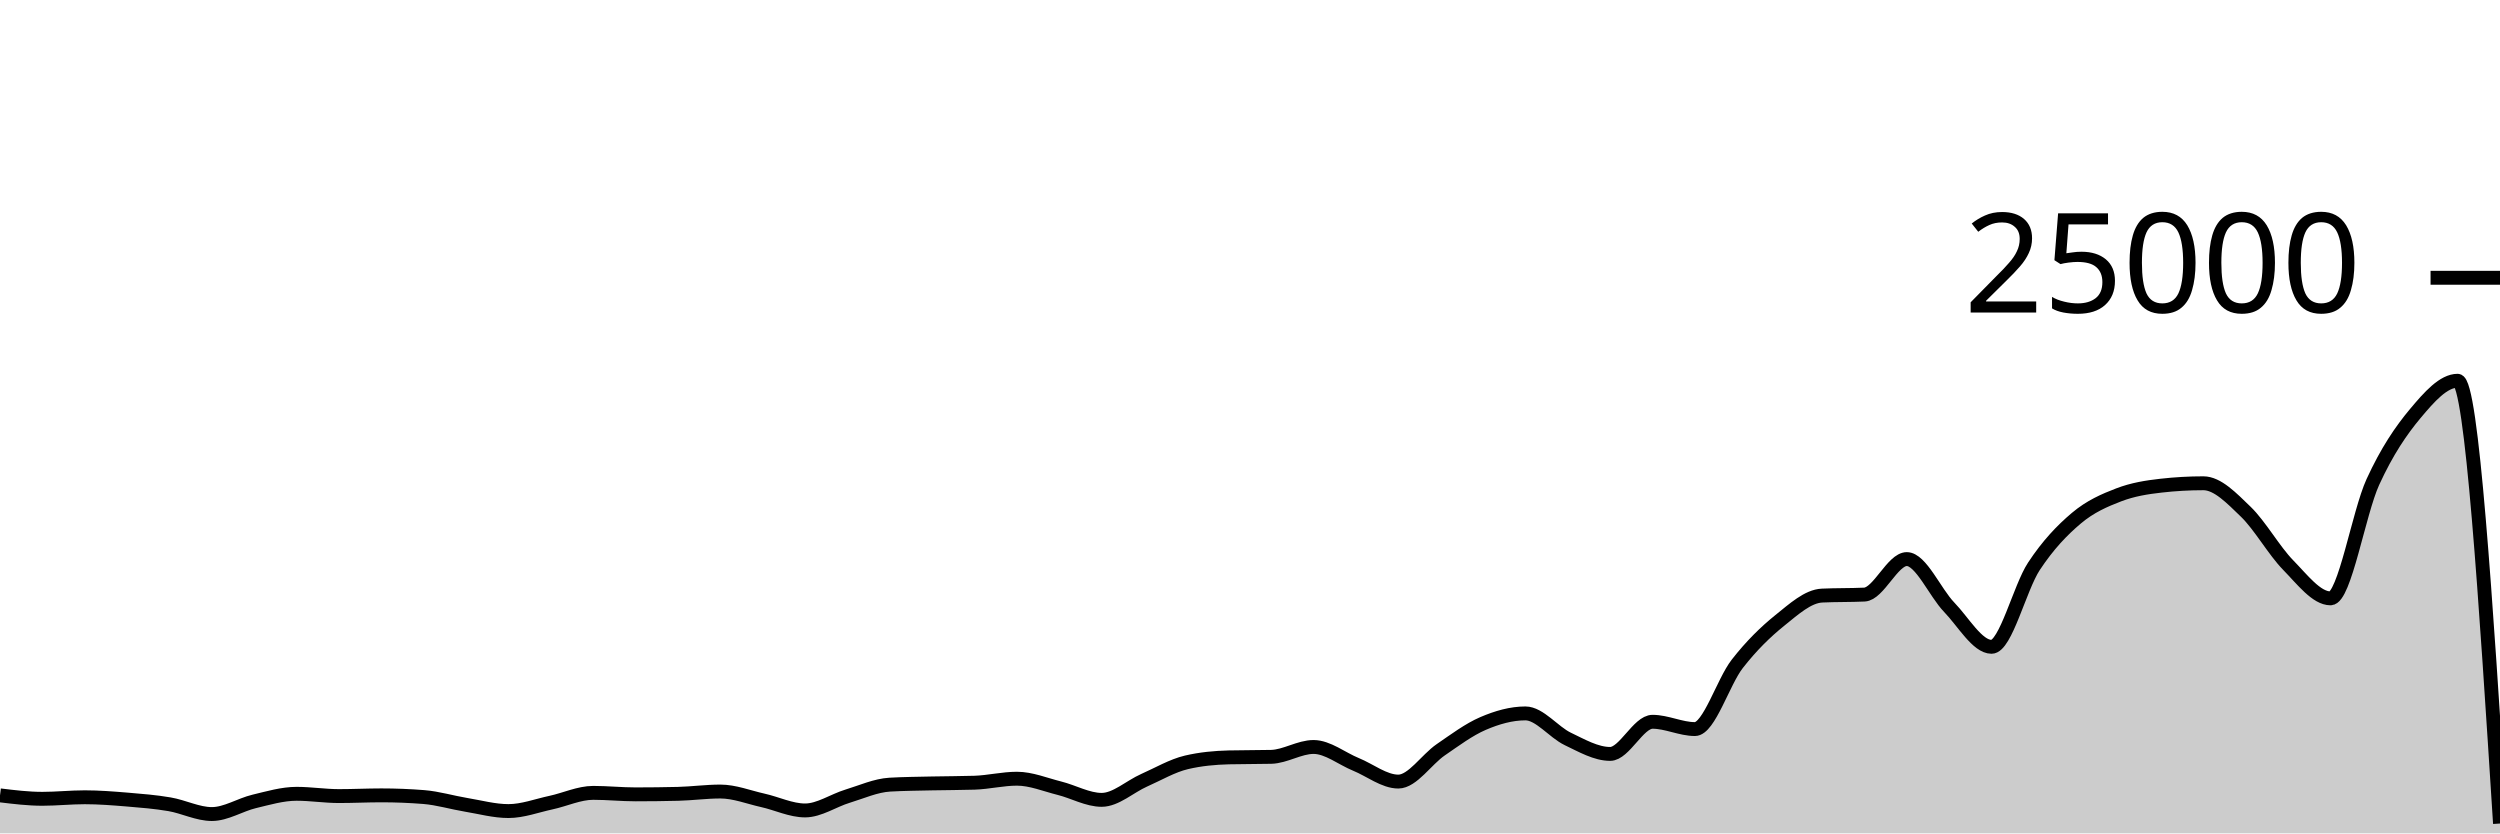
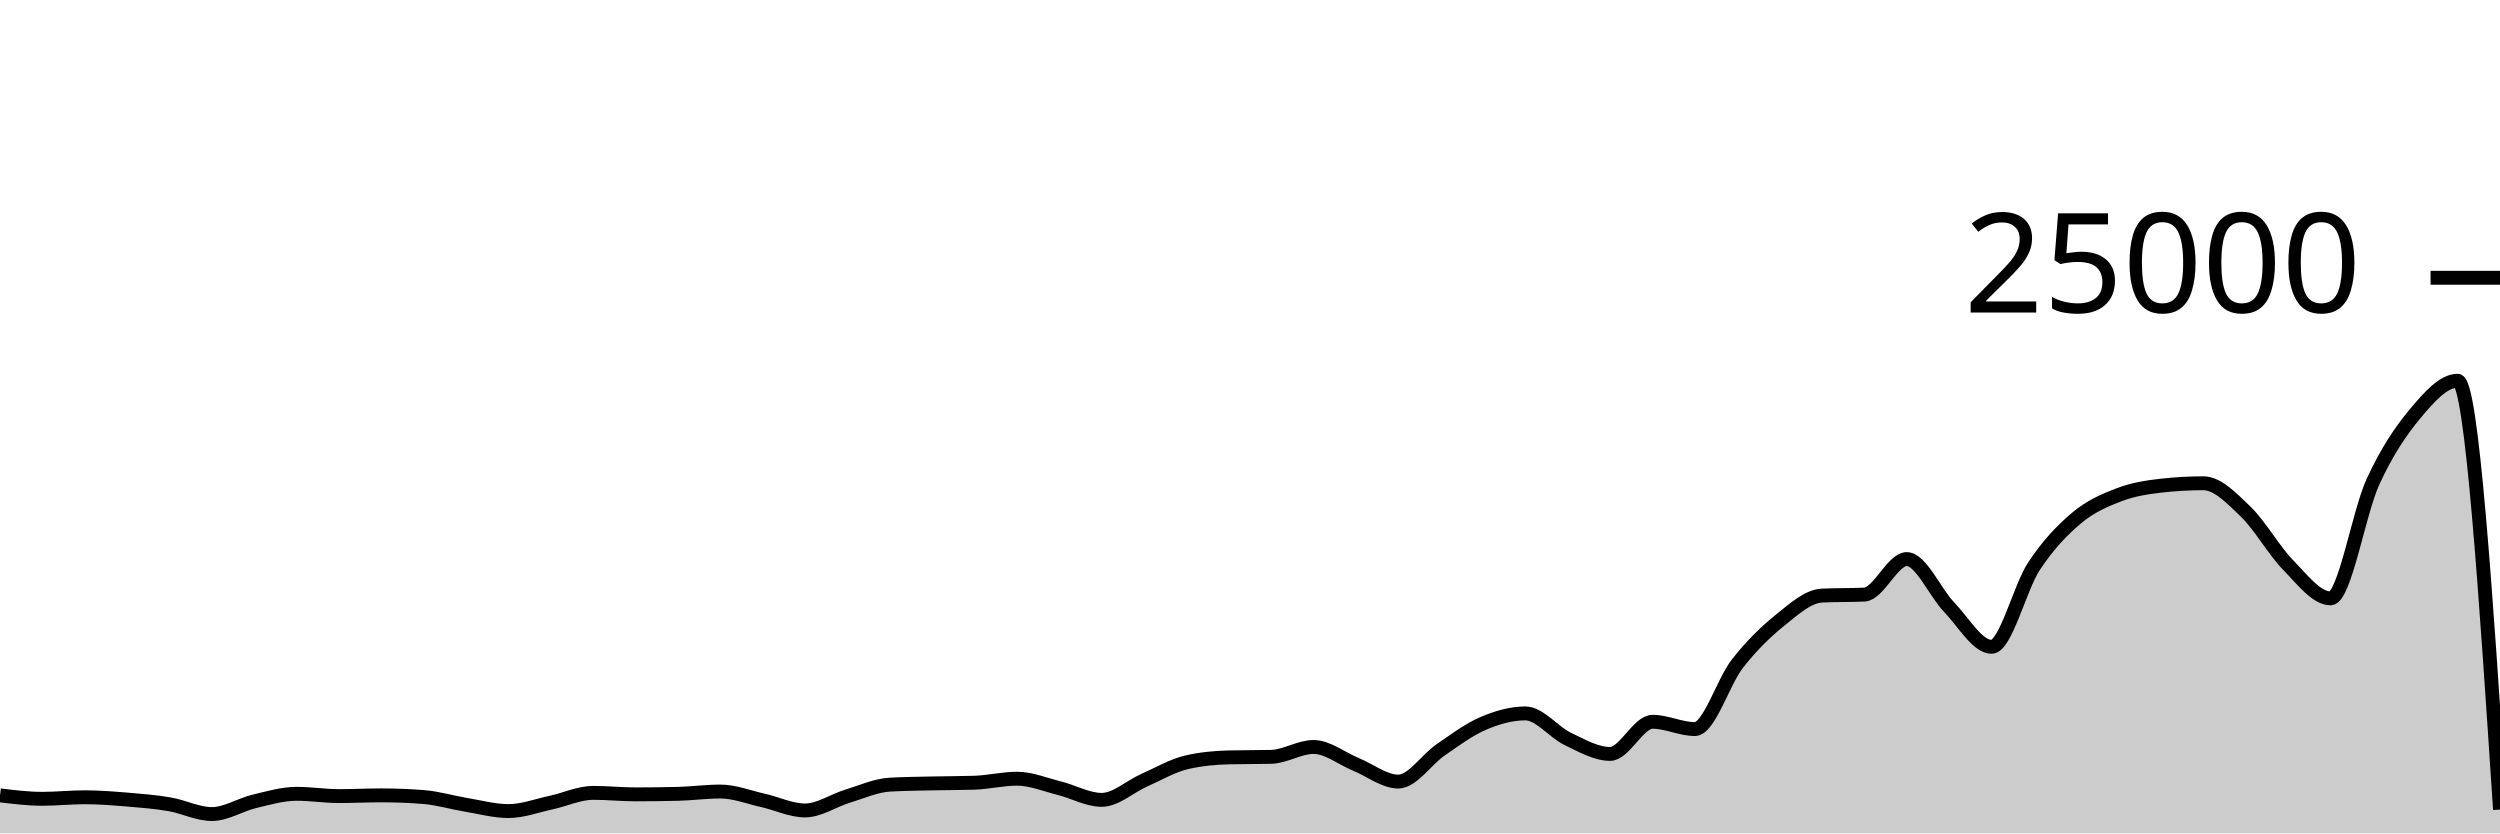
<svg xmlns="http://www.w3.org/2000/svg" viewBox="0 0 180 60">
  <g transform="translate(0,20)">
-     <path class="area" fill="rgba(0, 0, 0, 0.2)" d="M0,37.266C1.017,37.39,2.034,37.514,3.051,37.514C4.068,37.514,5.085,37.403,6.102,37.403C7.119,37.403,8.136,37.484,9.153,37.568C10.169,37.652,11.186,37.733,12.203,37.907C13.22,38.081,14.237,38.611,15.254,38.611C16.271,38.611,17.288,37.944,18.305,37.701C19.322,37.458,20.339,37.154,21.356,37.154C22.373,37.154,23.39,37.318,24.407,37.318C25.424,37.318,26.441,37.266,27.458,37.266C28.475,37.266,29.492,37.306,30.508,37.387C31.525,37.468,32.542,37.779,33.559,37.947C34.576,38.115,35.593,38.397,36.61,38.397C37.627,38.397,38.644,38.009,39.661,37.79C40.678,37.572,41.695,37.086,42.712,37.086C43.729,37.086,44.746,37.194,45.763,37.194C46.78,37.194,47.797,37.181,48.814,37.157C49.831,37.132,50.847,36.99,51.864,36.99C52.881,36.99,53.898,37.397,54.915,37.624C55.932,37.851,56.949,38.352,57.966,38.352C58.983,38.352,60,37.638,61.017,37.328C62.034,37.018,63.051,36.553,64.068,36.494C65.085,36.436,66.102,36.43,67.119,36.406C68.136,36.383,69.153,36.389,70.169,36.355C71.186,36.321,72.203,36.067,73.22,36.067C74.237,36.067,75.254,36.495,76.271,36.749C77.288,37.003,78.305,37.59,79.322,37.59C80.339,37.59,81.356,36.633,82.373,36.182C83.39,35.732,84.407,35.129,85.424,34.89C86.441,34.651,87.458,34.557,88.475,34.531C89.492,34.506,90.508,34.518,91.525,34.493C92.542,34.467,93.559,33.782,94.576,33.782C95.593,33.782,96.61,34.62,97.627,35.035C98.644,35.45,99.661,36.274,100.678,36.274C101.695,36.274,102.712,34.684,103.729,33.987C104.746,33.29,105.763,32.528,106.78,32.091C107.797,31.654,108.814,31.365,109.831,31.365C110.847,31.365,111.864,32.717,112.881,33.203C113.898,33.689,114.915,34.282,115.932,34.282C116.949,34.282,117.966,31.968,118.983,31.968C120,31.968,121.017,32.493,122.034,32.493C123.051,32.493,124.068,29.096,125.085,27.794C126.102,26.491,127.119,25.497,128.136,24.678C129.153,23.86,130.169,22.93,131.186,22.882C132.203,22.834,133.22,22.858,134.237,22.81C135.254,22.762,136.271,20.254,137.288,20.254C138.305,20.254,139.322,22.664,140.339,23.717C141.356,24.77,142.373,26.571,143.39,26.571C144.407,26.571,145.424,22.319,146.441,20.776C147.458,19.233,148.475,18.173,149.492,17.315C150.508,16.458,151.525,16.023,152.542,15.632C153.559,15.241,154.576,15.083,155.593,14.968C156.61,14.853,157.627,14.795,158.644,14.795C159.661,14.795,160.678,15.863,161.695,16.845C162.712,17.826,163.729,19.644,164.746,20.683C165.763,21.723,166.78,23.082,167.797,23.082C168.814,23.082,169.831,16.918,170.847,14.701C171.864,12.483,172.881,10.992,173.898,9.778C174.915,8.563,175.932,7.414,176.949,7.414C177.966,7.414,178.983,23.354,180,39.294L180,40C178.983,40,177.966,40,176.949,40C175.932,40,174.915,40,173.898,40C172.881,40,171.864,40,170.847,40C169.831,40,168.814,40,167.797,40C166.78,40,165.763,40,164.746,40C163.729,40,162.712,40,161.695,40C160.678,40,159.661,40,158.644,40C157.627,40,156.61,40,155.593,40C154.576,40,153.559,40,152.542,40C151.525,40,150.508,40,149.492,40C148.475,40,147.458,40,146.441,40C145.424,40,144.407,40,143.39,40C142.373,40,141.356,40,140.339,40C139.322,40,138.305,40,137.288,40C136.271,40,135.254,40,134.237,40C133.22,40,132.203,40,131.186,40C130.169,40,129.153,40,128.136,40C127.119,40,126.102,40,125.085,40C124.068,40,123.051,40,122.034,40C121.017,40,120,40,118.983,40C117.966,40,116.949,40,115.932,40C114.915,40,113.898,40,112.881,40C111.864,40,110.847,40,109.831,40C108.814,40,107.797,40,106.78,40C105.763,40,104.746,40,103.729,40C102.712,40,101.695,40,100.678,40C99.661,40,98.644,40,97.627,40C96.61,40,95.593,40,94.576,40C93.559,40,92.542,40,91.525,40C90.508,40,89.492,40,88.475,40C87.458,40,86.441,40,85.424,40C84.407,40,83.39,40,82.373,40C81.356,40,80.339,40,79.322,40C78.305,40,77.288,40,76.271,40C75.254,40,74.237,40,73.22,40C72.203,40,71.186,40,70.169,40C69.153,40,68.136,40,67.119,40C66.102,40,65.085,40,64.068,40C63.051,40,62.034,40,61.017,40C60,40,58.983,40,57.966,40C56.949,40,55.932,40,54.915,40C53.898,40,52.881,40,51.864,40C50.847,40,49.831,40,48.814,40C47.797,40,46.78,40,45.763,40C44.746,40,43.729,40,42.712,40C41.695,40,40.678,40,39.661,40C38.644,40,37.627,40,36.61,40C35.593,40,34.576,40,33.559,40C32.542,40,31.525,40,30.508,40C29.492,40,28.475,40,27.458,40C26.441,40,25.424,40,24.407,40C23.39,40,22.373,40,21.356,40C20.339,40,19.322,40,18.305,40C17.288,40,16.271,40,15.254,40C14.237,40,13.22,40,12.203,40C11.186,40,10.169,40,9.153,40C8.136,40,7.119,40,6.102,40C5.085,40,4.068,40,3.051,40C2.034,40,1.017,40,0,40Z" />
-     <path class="line" stroke="black" fill="none" d="M0,37.266C1.017,37.39,2.034,37.514,3.051,37.514C4.068,37.514,5.085,37.403,6.102,37.403C7.119,37.403,8.136,37.484,9.153,37.568C10.169,37.652,11.186,37.733,12.203,37.907C13.22,38.081,14.237,38.611,15.254,38.611C16.271,38.611,17.288,37.944,18.305,37.701C19.322,37.458,20.339,37.154,21.356,37.154C22.373,37.154,23.39,37.318,24.407,37.318C25.424,37.318,26.441,37.266,27.458,37.266C28.475,37.266,29.492,37.306,30.508,37.387C31.525,37.468,32.542,37.779,33.559,37.947C34.576,38.115,35.593,38.397,36.61,38.397C37.627,38.397,38.644,38.009,39.661,37.79C40.678,37.572,41.695,37.086,42.712,37.086C43.729,37.086,44.746,37.194,45.763,37.194C46.78,37.194,47.797,37.181,48.814,37.157C49.831,37.132,50.847,36.99,51.864,36.99C52.881,36.99,53.898,37.397,54.915,37.624C55.932,37.851,56.949,38.352,57.966,38.352C58.983,38.352,60,37.638,61.017,37.328C62.034,37.018,63.051,36.553,64.068,36.494C65.085,36.436,66.102,36.43,67.119,36.406C68.136,36.383,69.153,36.389,70.169,36.355C71.186,36.321,72.203,36.067,73.22,36.067C74.237,36.067,75.254,36.495,76.271,36.749C77.288,37.003,78.305,37.59,79.322,37.59C80.339,37.59,81.356,36.633,82.373,36.182C83.39,35.732,84.407,35.129,85.424,34.89C86.441,34.651,87.458,34.557,88.475,34.531C89.492,34.506,90.508,34.518,91.525,34.493C92.542,34.467,93.559,33.782,94.576,33.782C95.593,33.782,96.61,34.62,97.627,35.035C98.644,35.45,99.661,36.274,100.678,36.274C101.695,36.274,102.712,34.684,103.729,33.987C104.746,33.29,105.763,32.528,106.78,32.091C107.797,31.654,108.814,31.365,109.831,31.365C110.847,31.365,111.864,32.717,112.881,33.203C113.898,33.689,114.915,34.282,115.932,34.282C116.949,34.282,117.966,31.968,118.983,31.968C120,31.968,121.017,32.493,122.034,32.493C123.051,32.493,124.068,29.096,125.085,27.794C126.102,26.491,127.119,25.497,128.136,24.678C129.153,23.86,130.169,22.93,131.186,22.882C132.203,22.834,133.22,22.858,134.237,22.81C135.254,22.762,136.271,20.254,137.288,20.254C138.305,20.254,139.322,22.664,140.339,23.717C141.356,24.77,142.373,26.571,143.39,26.571C144.407,26.571,145.424,22.319,146.441,20.776C147.458,19.233,148.475,18.173,149.492,17.315C150.508,16.458,151.525,16.023,152.542,15.632C153.559,15.241,154.576,15.083,155.593,14.968C156.61,14.853,157.627,14.795,158.644,14.795C159.661,14.795,160.678,15.863,161.695,16.845C162.712,17.826,163.729,19.644,164.746,20.683C165.763,21.723,166.78,23.082,167.797,23.082C168.814,23.082,169.831,16.918,170.847,14.701C171.864,12.483,172.881,10.992,173.898,9.778C174.915,8.563,175.932,7.414,176.949,7.414C177.966,7.414,178.983,23.354,180,39.294" />
+     <path class="area" fill="rgba(0, 0, 0, 0.2)" d="M0,37.266C1.017,37.39,2.034,37.514,3.051,37.514C4.068,37.514,5.085,37.403,6.102,37.403C7.119,37.403,8.136,37.484,9.153,37.568C10.169,37.652,11.186,37.733,12.203,37.907C13.22,38.081,14.237,38.611,15.254,38.611C16.271,38.611,17.288,37.944,18.305,37.701C19.322,37.458,20.339,37.154,21.356,37.154C22.373,37.154,23.39,37.318,24.407,37.318C25.424,37.318,26.441,37.266,27.458,37.266C28.475,37.266,29.492,37.306,30.508,37.387C31.525,37.468,32.542,37.779,33.559,37.947C34.576,38.115,35.593,38.397,36.61,38.397C37.627,38.397,38.644,38.009,39.661,37.79C40.678,37.572,41.695,37.086,42.712,37.086C43.729,37.086,44.746,37.194,45.763,37.194C46.78,37.194,47.797,37.181,48.814,37.157C49.831,37.132,50.847,36.99,51.864,36.99C52.881,36.99,53.898,37.397,54.915,37.624C55.932,37.851,56.949,38.352,57.966,38.352C58.983,38.352,60,37.638,61.017,37.328C62.034,37.018,63.051,36.553,64.068,36.494C65.085,36.436,66.102,36.43,67.119,36.406C68.136,36.383,69.153,36.389,70.169,36.355C71.186,36.321,72.203,36.067,73.22,36.067C74.237,36.067,75.254,36.495,76.271,36.749C77.288,37.003,78.305,37.59,79.322,37.59C80.339,37.59,81.356,36.633,82.373,36.182C83.39,35.732,84.407,35.129,85.424,34.89C86.441,34.651,87.458,34.557,88.475,34.531C89.492,34.506,90.508,34.518,91.525,34.493C92.542,34.467,93.559,33.782,94.576,33.782C95.593,33.782,96.61,34.62,97.627,35.035C98.644,35.45,99.661,36.274,100.678,36.274C101.695,36.274,102.712,34.684,103.729,33.987C104.746,33.29,105.763,32.528,106.78,32.091C107.797,31.654,108.814,31.365,109.831,31.365C110.847,31.365,111.864,32.717,112.881,33.203C113.898,33.689,114.915,34.282,115.932,34.282C116.949,34.282,117.966,31.968,118.983,31.968C120,31.968,121.017,32.493,122.034,32.493C123.051,32.493,124.068,29.096,125.085,27.794C126.102,26.491,127.119,25.497,128.136,24.678C129.153,23.86,130.169,22.93,131.186,22.882C132.203,22.834,133.22,22.858,134.237,22.81C135.254,22.762,136.271,20.254,137.288,20.254C138.305,20.254,139.322,22.664,140.339,23.717C141.356,24.77,142.373,26.571,143.39,26.571C144.407,26.571,145.424,22.319,146.441,20.776C147.458,19.233,148.475,18.173,149.492,17.315C150.508,16.458,151.525,16.023,152.542,15.632C153.559,15.241,154.576,15.083,155.593,14.968C156.61,14.853,157.627,14.795,158.644,14.795C159.661,14.795,160.678,15.863,161.695,16.845C162.712,17.826,163.729,19.644,164.746,20.683C165.763,21.723,166.78,23.082,167.797,23.082C168.814,23.082,169.831,16.918,170.847,14.701C171.864,12.483,172.881,10.992,173.898,9.778C174.915,8.563,175.932,7.414,176.949,7.414C177.966,7.414,178.983,22.852,180,38.29L180,40C178.983,40,177.966,40,176.949,40C175.932,40,174.915,40,173.898,40C172.881,40,171.864,40,170.847,40C169.831,40,168.814,40,167.797,40C166.78,40,165.763,40,164.746,40C163.729,40,162.712,40,161.695,40C160.678,40,159.661,40,158.644,40C157.627,40,156.61,40,155.593,40C154.576,40,153.559,40,152.542,40C151.525,40,150.508,40,149.492,40C148.475,40,147.458,40,146.441,40C145.424,40,144.407,40,143.39,40C142.373,40,141.356,40,140.339,40C139.322,40,138.305,40,137.288,40C136.271,40,135.254,40,134.237,40C133.22,40,132.203,40,131.186,40C130.169,40,129.153,40,128.136,40C127.119,40,126.102,40,125.085,40C124.068,40,123.051,40,122.034,40C121.017,40,120,40,118.983,40C117.966,40,116.949,40,115.932,40C114.915,40,113.898,40,112.881,40C111.864,40,110.847,40,109.831,40C108.814,40,107.797,40,106.78,40C105.763,40,104.746,40,103.729,40C102.712,40,101.695,40,100.678,40C99.661,40,98.644,40,97.627,40C96.61,40,95.593,40,94.576,40C93.559,40,92.542,40,91.525,40C90.508,40,89.492,40,88.475,40C87.458,40,86.441,40,85.424,40C84.407,40,83.39,40,82.373,40C81.356,40,80.339,40,79.322,40C78.305,40,77.288,40,76.271,40C75.254,40,74.237,40,73.22,40C72.203,40,71.186,40,70.169,40C69.153,40,68.136,40,67.119,40C66.102,40,65.085,40,64.068,40C63.051,40,62.034,40,61.017,40C60,40,58.983,40,57.966,40C56.949,40,55.932,40,54.915,40C53.898,40,52.881,40,51.864,40C50.847,40,49.831,40,48.814,40C47.797,40,46.78,40,45.763,40C44.746,40,43.729,40,42.712,40C41.695,40,40.678,40,39.661,40C38.644,40,37.627,40,36.61,40C35.593,40,34.576,40,33.559,40C32.542,40,31.525,40,30.508,40C29.492,40,28.475,40,27.458,40C26.441,40,25.424,40,24.407,40C23.39,40,22.373,40,21.356,40C20.339,40,19.322,40,18.305,40C17.288,40,16.271,40,15.254,40C14.237,40,13.22,40,12.203,40C11.186,40,10.169,40,9.153,40C8.136,40,7.119,40,6.102,40C5.085,40,4.068,40,3.051,40C2.034,40,1.017,40,0,40Z" />
+     <path class="line" stroke="black" fill="none" d="M0,37.266C1.017,37.39,2.034,37.514,3.051,37.514C4.068,37.514,5.085,37.403,6.102,37.403C7.119,37.403,8.136,37.484,9.153,37.568C10.169,37.652,11.186,37.733,12.203,37.907C13.22,38.081,14.237,38.611,15.254,38.611C16.271,38.611,17.288,37.944,18.305,37.701C19.322,37.458,20.339,37.154,21.356,37.154C22.373,37.154,23.39,37.318,24.407,37.318C25.424,37.318,26.441,37.266,27.458,37.266C28.475,37.266,29.492,37.306,30.508,37.387C31.525,37.468,32.542,37.779,33.559,37.947C34.576,38.115,35.593,38.397,36.61,38.397C37.627,38.397,38.644,38.009,39.661,37.79C40.678,37.572,41.695,37.086,42.712,37.086C43.729,37.086,44.746,37.194,45.763,37.194C46.78,37.194,47.797,37.181,48.814,37.157C49.831,37.132,50.847,36.99,51.864,36.99C52.881,36.99,53.898,37.397,54.915,37.624C55.932,37.851,56.949,38.352,57.966,38.352C58.983,38.352,60,37.638,61.017,37.328C62.034,37.018,63.051,36.553,64.068,36.494C65.085,36.436,66.102,36.43,67.119,36.406C68.136,36.383,69.153,36.389,70.169,36.355C71.186,36.321,72.203,36.067,73.22,36.067C74.237,36.067,75.254,36.495,76.271,36.749C77.288,37.003,78.305,37.59,79.322,37.59C80.339,37.59,81.356,36.633,82.373,36.182C83.39,35.732,84.407,35.129,85.424,34.89C86.441,34.651,87.458,34.557,88.475,34.531C89.492,34.506,90.508,34.518,91.525,34.493C92.542,34.467,93.559,33.782,94.576,33.782C95.593,33.782,96.61,34.62,97.627,35.035C98.644,35.45,99.661,36.274,100.678,36.274C101.695,36.274,102.712,34.684,103.729,33.987C104.746,33.29,105.763,32.528,106.78,32.091C107.797,31.654,108.814,31.365,109.831,31.365C110.847,31.365,111.864,32.717,112.881,33.203C113.898,33.689,114.915,34.282,115.932,34.282C116.949,34.282,117.966,31.968,118.983,31.968C120,31.968,121.017,32.493,122.034,32.493C123.051,32.493,124.068,29.096,125.085,27.794C126.102,26.491,127.119,25.497,128.136,24.678C129.153,23.86,130.169,22.93,131.186,22.882C132.203,22.834,133.22,22.858,134.237,22.81C135.254,22.762,136.271,20.254,137.288,20.254C138.305,20.254,139.322,22.664,140.339,23.717C141.356,24.77,142.373,26.571,143.39,26.571C144.407,26.571,145.424,22.319,146.441,20.776C147.458,19.233,148.475,18.173,149.492,17.315C150.508,16.458,151.525,16.023,152.542,15.632C153.559,15.241,154.576,15.083,155.593,14.968C156.61,14.853,157.627,14.795,158.644,14.795C159.661,14.795,160.678,15.863,161.695,16.845C162.712,17.826,163.729,19.644,164.746,20.683C165.763,21.723,166.78,23.082,167.797,23.082C168.814,23.082,169.831,16.918,170.847,14.701C171.864,12.483,172.881,10.992,173.898,9.778C174.915,8.563,175.932,7.414,176.949,7.414C177.966,7.414,178.983,22.852,180,38.29" />
    <path class="axis-ceiling" stroke-width="1" stroke="black" fill="none" d="M175,0L180,0" />
    <text class="axis-ceiling-label" font-family="sans-serif" text-anchor="end" font-size="10px" x="170" y="2.5">25000</text>
  </g>
</svg>
